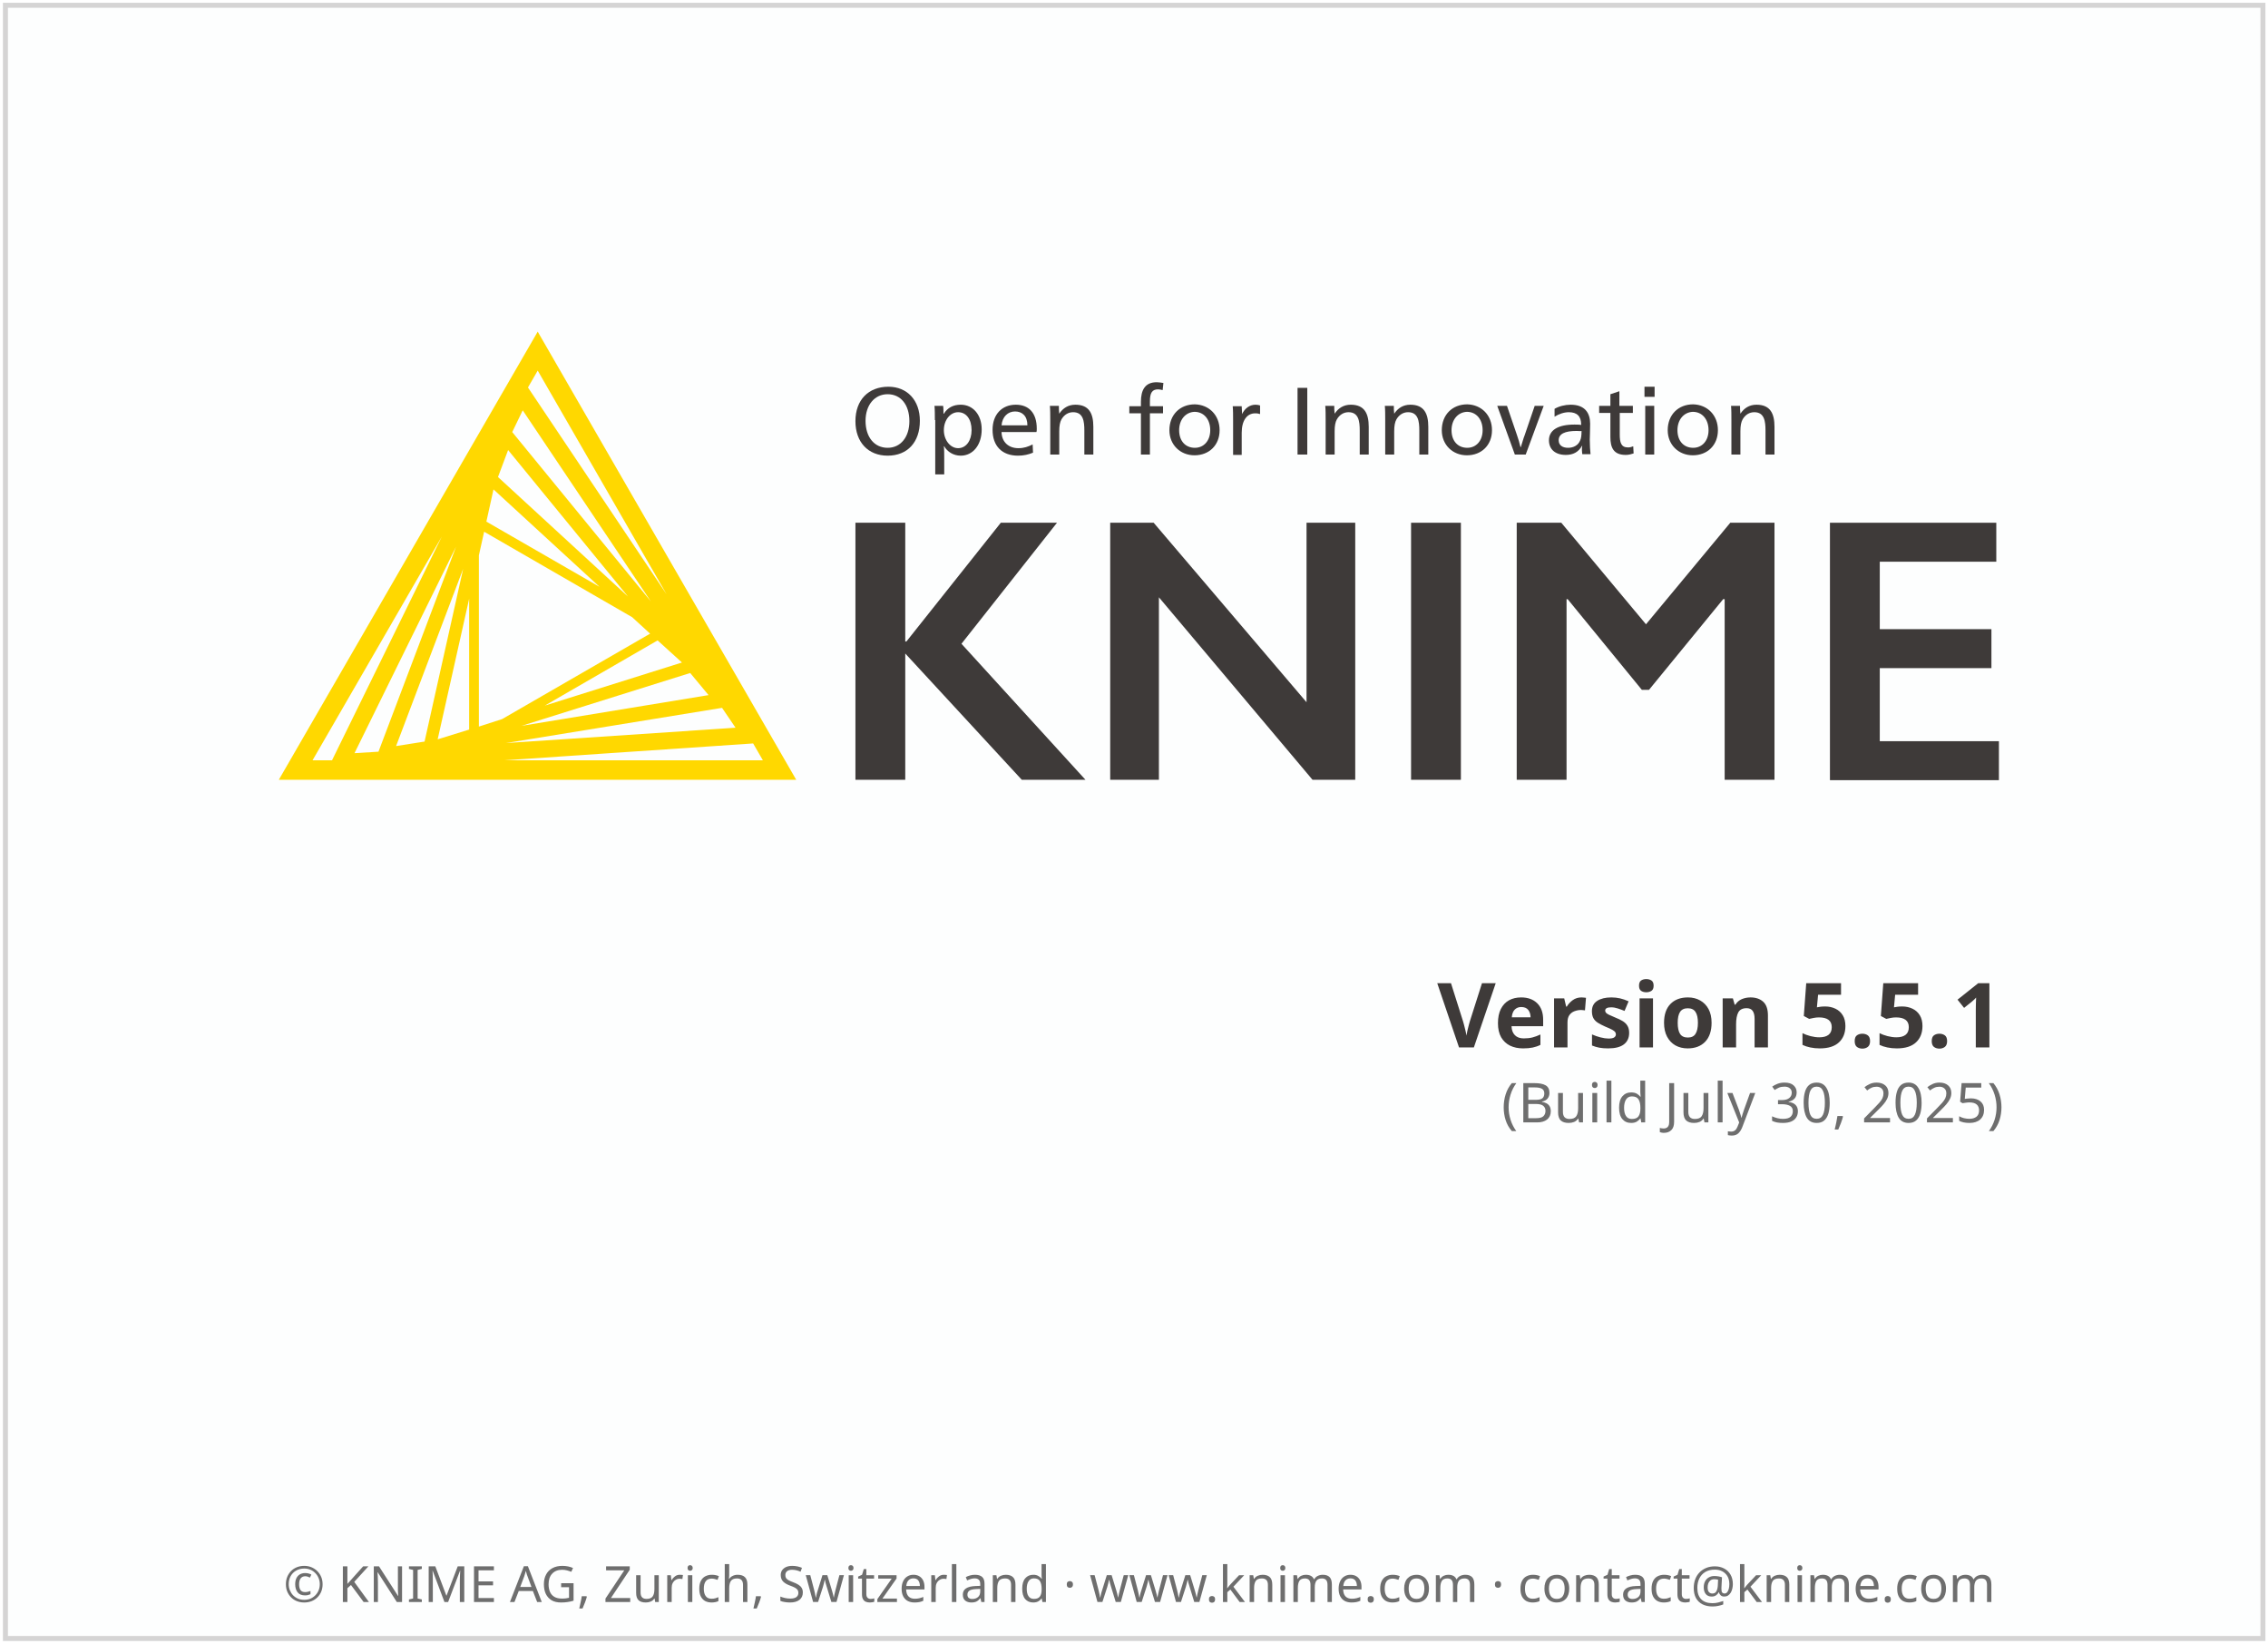
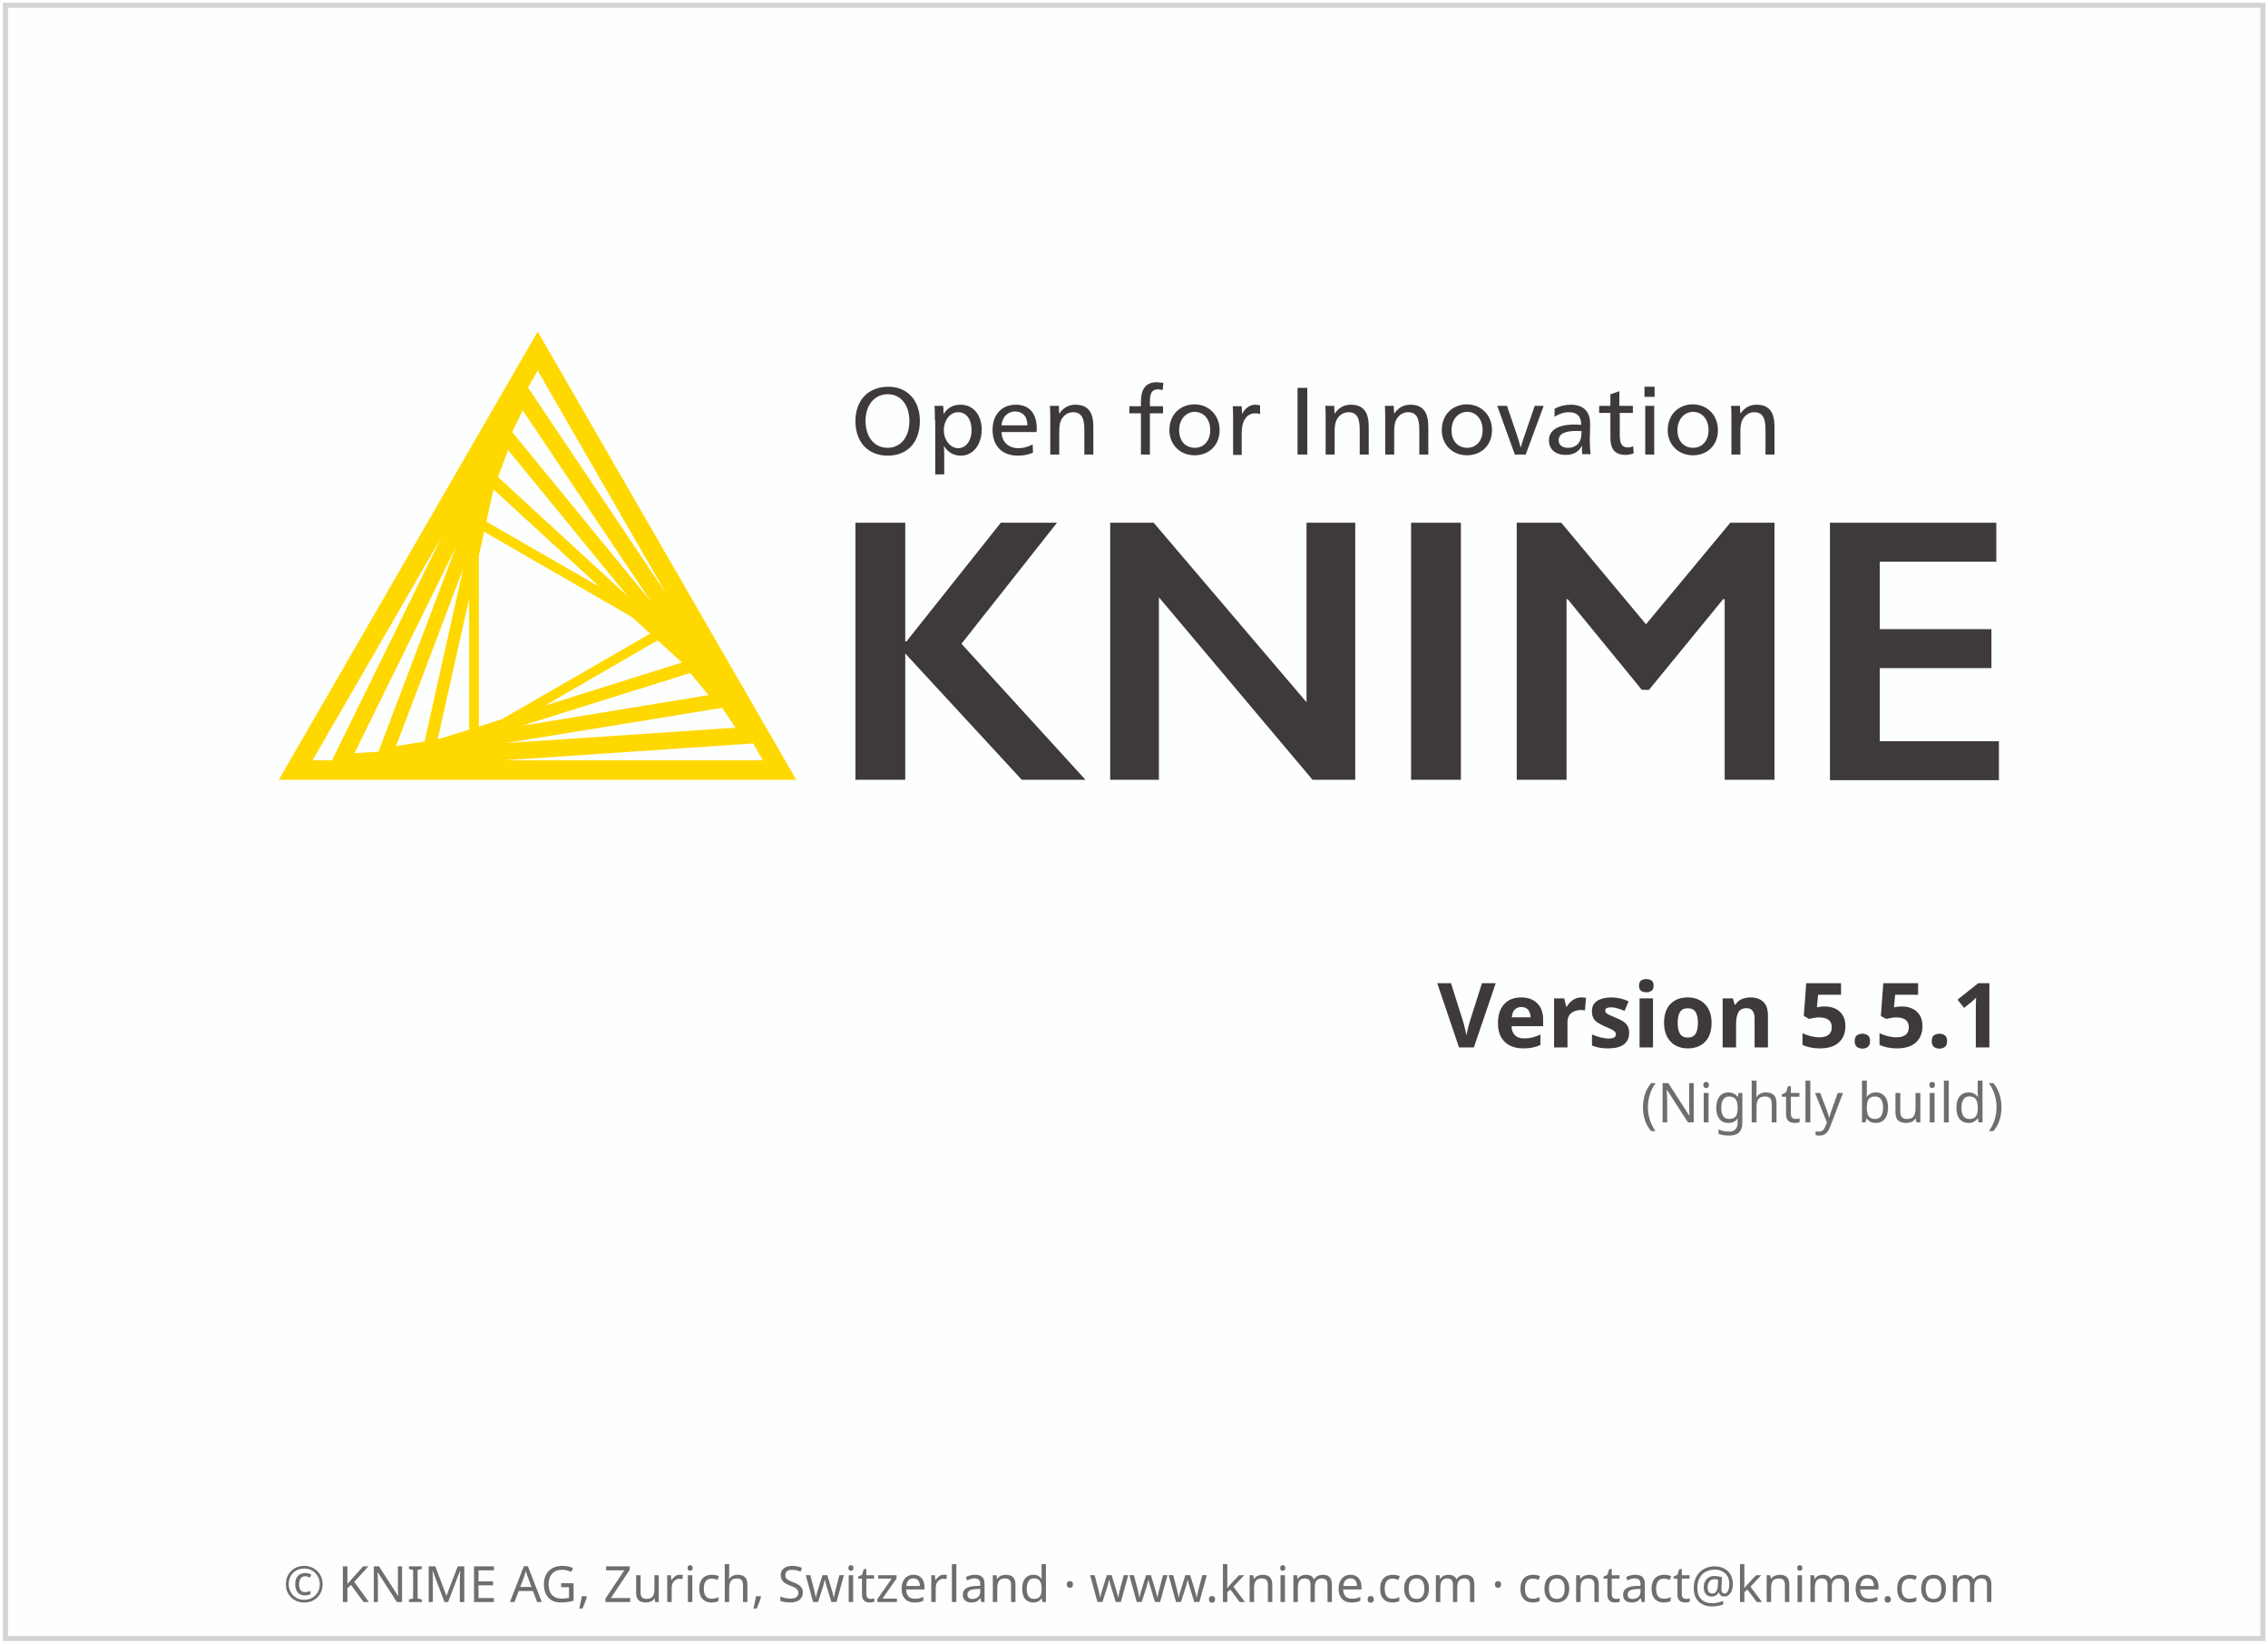
<svg xmlns="http://www.w3.org/2000/svg" height="329" width="454">
  <g transform="translate(1.086609,119.656)">
    <rect height="326.9" style="fill:#FDFEFE;stroke:#D5D4D4;stroke-width:1" width="451.9" x="0" y="-118.6" />
    <text style="text-align:center; font-size:10px;fill:#6E6E6E;font-family:sans-serif;" text-anchor="middle" width="454" x="227" y="201">© KNIME AG, Zurich, Switzerland · www.knime.com · contact@knime.com</text>
    <text id="KNIME-Version" style="font-size:18px;text-align:end;text-anchor:end;fill:#3E3A39;font-family:sans-serif;font-weight:bold" x="400" y="90">
      <tspan style="text-align:end;text-anchor:end">Version 5.5.1</tspan>
    </text>
    <text id="KNIME-Builddate" style="font-size:11px;text-align:end;text-anchor:end;fill:#6E6E6E;font-family:sans-serif" x="400" y="105">
-       <tspan style="text-align:end;text-anchor:end">(Build July 30, 2025)</tspan>
+       <tspan style="text-align:end;text-anchor:end">(Nightly build)</tspan>
    </text>
    <g transform="matrix(0.75,0,0,0.75,38,-70)">
      <path class="yellow" d="m 91.4,22.3 -69.1,119.6 138.1,0 -69,-119.6 z m -15.7,105.4 0,-45.7 1.4,-6.3 39.5,22.8 4.8,4.4 -39.5,22.8 -6.2,2 z m 2,-54.7 1.9,-8.6 28.3,26 L 77.7,73 Z m -4.6,55.5 -8.4,2.6 8.4,-37.5 0,34.9 z m 50.3,-23.8 6.5,5.9 -36.6,11.5 30.1,-17.4 z M 80.8,61.1 83.5,53.9 115.5,93 80.8,61.1 Z m -19.6,70.6 -7.6,1.2 17.9,-47.3 -10.3,46.1 z m 70.9,-18.3 4.9,5.9 -49.9,8.2 45,-14.1 z m -47.5,-64.3 2.8,-5.8 34.2,51 -37,-45.2 z m -35.7,85.3 -6.4,0.4 27.1,-55.1 -20.7,54.7 z m 91.7,-11.7 3.6,5.3 -61.3,4.1 57.7,-9.4 z m -14.8,-30.3 -37,-55.2 2.6,-4.5 34.4,59.7 z M 65.8,77 36.5,136.7 31.3,136.7 65.8,77 Z m 16.7,59.7 66.4,-4.5 2.6,4.5 -69,0 z" />
      <g class="masala">
        <g>
          <path d="m 193.4,46.1 c 0,5.7 -3.3,9.3 -8.6,9.3 -5.2,0 -8.6,-3.6 -8.6,-9.2 0,-5.7 3.5,-9.2 8.8,-9.2 5,0 8.4,3.6 8.4,9.1 z m -14.5,0 c 0,4.3 2.3,7.2 5.9,7.2 3.5,0 5.8,-2.9 5.8,-7.1 0,-4.4 -2.3,-7.2 -5.8,-7.2 -3.5,0 -5.9,2.9 -5.9,7.1 z" />
          <path d="m 197.4,45.9 c 0,-1.4 0,-2.8 -0.1,-3.8 l 2.3,0 c 0.1,0.5 0.1,1.4 0.1,2.1 l 0.1,0 c 1,-1.6 2.5,-2.4 4.5,-2.4 3.3,0 5.6,2.7 5.6,6.6 0,4.1 -2.3,7 -5.6,7 -2,0 -3.6,-1.1 -4.4,-2.5 l -0.1,0 c 0.1,0.5 0.1,2.4 0.1,3.2 l 0,4.3 -2.4,0 0,-14.5 z m 2.4,2.7 c 0,2.6 1.7,4.8 3.8,4.8 2.2,0 3.6,-2.1 3.6,-4.8 0,-2.9 -1.4,-4.8 -3.6,-4.8 -2.1,0 -3.8,2.1 -3.8,4.8 z" />
          <path d="m 215.2,49.2 c 0.1,2.6 1.9,4.2 4.5,4.2 1.5,0 2.6,-0.4 3.8,-1 l 0.1,2.2 c -1.2,0.5 -2.5,0.8 -4,0.8 -4.3,0 -6.8,-2.6 -6.8,-6.9 0,-4.1 2.5,-6.7 6.2,-6.7 3.4,0 5.6,2.1 5.6,6.4 0,0.3 0,0.7 -0.1,0.9 l -9.3,0 z m 6.9,-1.9 c 0,-2.5 -1.4,-3.7 -3.3,-3.7 -1.9,0 -3.4,1.4 -3.6,3.7 l 6.9,0 z" />
          <path d="m 230.6,44.2 c 1,-1.5 2.4,-2.4 4.3,-2.4 3.7,0 4.8,2.4 4.8,5.9 l 0,7.4 -2.4,0 0,-6.4 c 0,-2.5 -0.3,-4.9 -3,-4.9 -1.3,0 -2.4,0.7 -3.1,1.9 -0.4,0.7 -0.6,1.7 -0.6,3.2 l 0,6.2 -2.4,0 0,-9.2 c 0,-1.4 0,-2.8 -0.1,-3.8 l 2.4,0 c 0,0.5 0,1.4 0.1,2.1 l 0,0 z" />
          <path d="m 258.2,37.9 c -0.4,-0.1 -0.9,-0.2 -1.2,-0.2 -1.6,0 -2.2,0.9 -2.2,3.2 l 0,1.3 3.5,0 0,1.9 -3.5,0 0,11 -2.4,0 0,-11 -3.1,0 0,-1.9 3.1,0 0,-1.2 c 0,-3.1 1.1,-5.2 4.2,-5.2 0.6,0 1.1,0.1 1.8,0.2 l -0.2,1.9 z" />
          <path d="m 273.4,48.6 c 0,4 -2.8,6.7 -6.7,6.7 -3.8,0 -6.7,-2.8 -6.7,-6.7 0,-4.1 2.8,-6.9 6.8,-6.9 3.8,0.1 6.6,2.9 6.6,6.9 z m -10.8,0 c 0,2.9 1.7,4.7 4.2,4.7 2.4,0 4.1,-1.9 4.1,-4.7 0,-2.9 -1.7,-4.9 -4.2,-4.9 -2.4,0.1 -4.1,2.1 -4.1,4.9 z" />
          <path d="m 279.4,44.3 c 0.7,-1.5 2,-2.5 3.6,-2.5 0.5,0 0.9,0.1 1.2,0.2 l 0,2.3 c -0.3,-0.1 -0.7,-0.2 -1.3,-0.2 -2.2,0 -3.6,1.9 -3.6,5.2 l 0,5.9 -2.3,0 0,-9.2 c 0,-1.4 0,-2.8 -0.1,-3.8 l 2.4,0 c 0,0.5 0.1,1.4 0.1,2.1 l 0,0 z" />
          <path d="m 296.8,55.1 -2.6,0 0,-17.8 2.6,0 0,17.8 z" />
          <path d="m 304.1,44.2 c 1,-1.5 2.4,-2.4 4.3,-2.4 3.7,0 4.8,2.4 4.8,5.9 l 0,7.4 -2.4,0 0,-6.4 c 0,-2.5 -0.3,-4.9 -3,-4.9 -1.3,0 -2.4,0.7 -3.1,1.9 -0.4,0.7 -0.6,1.7 -0.6,3.2 l 0,6.2 -2.4,0 0,-9.2 c 0,-1.4 0,-2.8 -0.1,-3.8 l 2.4,0 c 0,0.5 0,1.4 0.1,2.1 l 0,0 z" />
          <path d="m 320,44.2 c 1,-1.5 2.4,-2.4 4.3,-2.4 3.7,0 4.8,2.4 4.8,5.9 l 0,7.4 -2.4,0 0,-6.4 c 0,-2.5 -0.3,-4.9 -3,-4.9 -1.3,0 -2.4,0.7 -3.1,1.9 -0.4,0.7 -0.6,1.7 -0.6,3.2 l 0,6.2 -2.4,0 0,-9.2 c 0,-1.4 0,-2.8 -0.1,-3.8 l 2.4,0 c 0,0.5 0,1.4 0.1,2.1 l 0,0 z" />
          <path d="m 346.1,48.6 c 0,4 -2.8,6.7 -6.7,6.7 -3.8,0 -6.7,-2.8 -6.7,-6.7 0,-4.1 2.8,-6.9 6.8,-6.9 3.8,0.1 6.6,2.9 6.6,6.9 z m -10.8,0 c 0,2.9 1.7,4.7 4.2,4.7 2.4,0 4.1,-1.9 4.1,-4.7 0,-2.9 -1.7,-4.9 -4.2,-4.9 -2.4,0.1 -4.1,2.1 -4.1,4.9 z" />
          <path d="m 352.8,50 c 0.3,0.8 0.7,2.2 0.9,3.1 l 0.1,0 c 0.3,-0.9 0.7,-2.4 1,-3.1 l 2.7,-7.9 2.4,0 -4.8,13 -2.9,0 -4.7,-13 2.6,0 2.7,7.9 z" />
          <path d="m 362.8,42.9 c 1.2,-0.7 2.8,-1.1 4.3,-1.1 3.8,0 5.2,2.2 5.2,5.1 0,1.7 -0.1,3.7 -0.1,4.2 0,1.4 0.1,3 0.2,3.9 l -2.2,0 c 0,-0.2 -0.1,-0.7 -0.1,-1.1 0,-0.3 0,-0.8 0.1,-1.1 l -0.1,0 c -0.9,1.6 -2.3,2.4 -4.3,2.4 -2.8,0 -4.5,-1.5 -4.5,-3.9 0,-2.7 2.4,-4.2 6.8,-4.2 0.5,0 1.3,0 1.8,0.1 l 0,-0.1 c 0,-2.2 -1.1,-3.3 -3.3,-3.3 -1.3,0 -2.7,0.5 -3.8,1.2 l 0,-2.1 z m 5.9,5.9 c -3.2,0 -4.8,0.8 -4.8,2.5 0,1.3 1,2 2.5,2 1.5,0 2.7,-0.7 3.2,-1.9 0.3,-0.6 0.4,-1.4 0.4,-2.6 -0.2,0.1 -0.7,0 -1.3,0 z" />
          <path d="m 380.2,42.1 3.5,0 0,1.9 -3.5,0 0,5.7 c 0,2.1 0.3,3.5 2.2,3.5 0.5,0 0.9,-0.1 1.4,-0.3 l 0.1,1.9 c -0.6,0.2 -1.3,0.4 -2.1,0.4 -3.3,0 -4.1,-2 -4.1,-4.8 l 0,-6.4 -3,0 0,-1.9 3,0 0,-3.1 2.4,-0.8 0,3.9 z" />
          <path d="m 389.5,39.7 -2.7,0 0,-2.7 2.7,0 0,2.7 z m -0.1,15.4 -2.4,0 0,-13 2.4,0 0,13 z" />
          <path d="m 406.4,48.6 c 0,4 -2.8,6.7 -6.7,6.7 -3.8,0 -6.7,-2.8 -6.7,-6.7 0,-4.1 2.8,-6.9 6.8,-6.9 3.8,0.1 6.6,2.9 6.6,6.9 z m -10.8,0 c 0,2.9 1.7,4.7 4.2,4.7 2.4,0 4.1,-1.9 4.1,-4.7 0,-2.9 -1.7,-4.9 -4.2,-4.9 -2.4,0.1 -4.1,2.1 -4.1,4.9 z" />
          <path d="m 412.4,44.2 c 1,-1.5 2.4,-2.4 4.3,-2.4 3.7,0 4.8,2.4 4.8,5.9 l 0,7.4 -2.4,0 0,-6.4 c 0,-2.5 -0.3,-4.9 -3,-4.9 -1.3,0 -2.4,0.7 -3.1,1.9 -0.4,0.7 -0.6,1.7 -0.6,3.2 l 0,6.2 -2.4,0 0,-9.2 c 0,-1.4 0,-2.8 -0.1,-3.8 l 2.4,0 c 0,0.5 0,1.4 0.1,2.1 l 0,0 z" />
        </g>
        <g>
          <path d="m 189.5,73.3 0,31.7 0.3,0 25.2,-31.7 15,0 -25.5,32.3 33.1,36.3 -17,0 -31.1,-33.7 0,33.7 -13.3,0 0,-68.6 13.3,0 z" />
          <path d="m 255.8,73.3 40.8,47.9 0,-47.9 13,0 0,68.6 -11.4,0 -41,-48.7 0,48.7 -13,0 0,-68.6 11.6,0 z" />
          <path d="m 337.8,73.3 0,68.6 -13.3,0 0,-68.6 13.3,0 z" />
          <path d="m 364.6,73.3 22.6,27.1 22.5,-27.1 11.8,0 0,68.6 -13.3,0 0,-48.2 -0.4,0 -19.8,24.2 -1.9,0 -19.8,-24.2 -0.3,0 0,48.2 -13.3,0 0,-68.6 11.9,0 z" />
          <path d="m 480.7,73.3 0,10.4 -31.1,0 0,18 29.8,0 0,10.4 -29.8,0 0,19.5 31.8,0 0,10.4 -45.1,0 0,-68.7 44.4,0 z" />
        </g>
      </g>
    </g>
  </g>
  <style type="text/css">
	.yellow {
		fill:#FFD800;
	}
	.masala {
		fill:#3E3A39;
	}
</style>
</svg>
